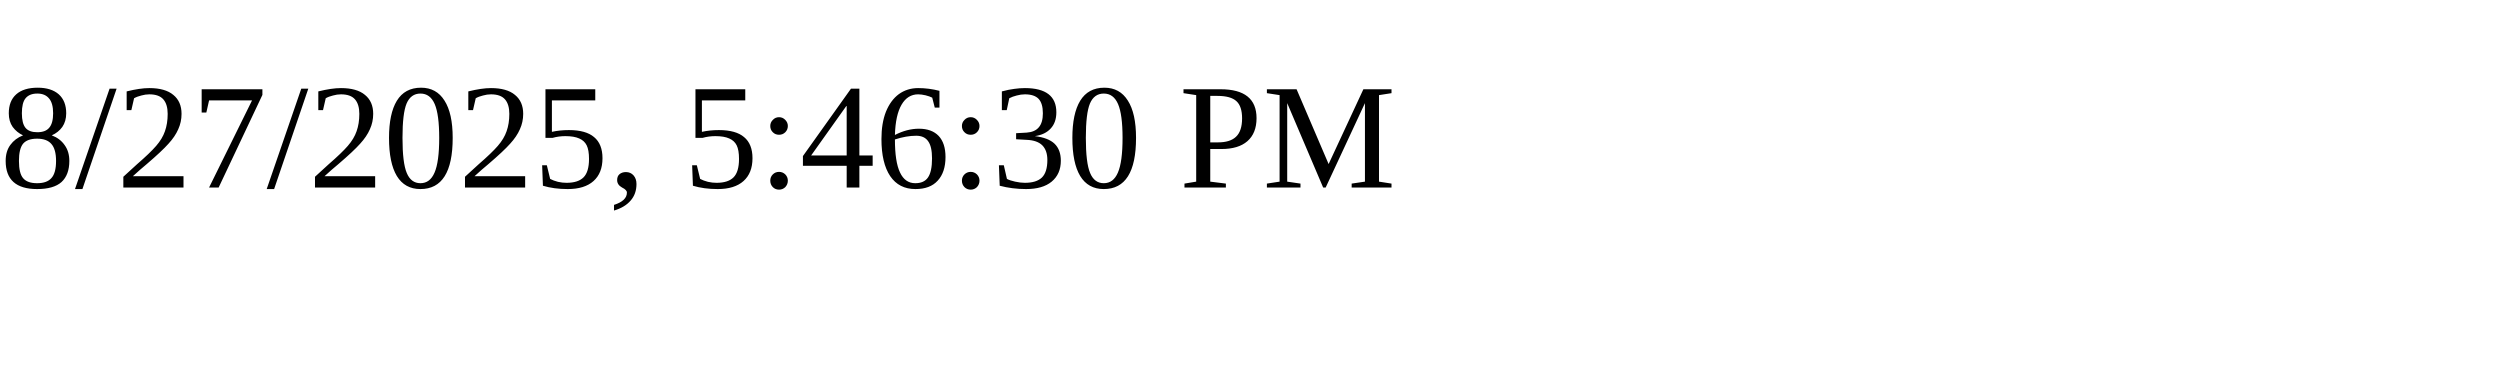
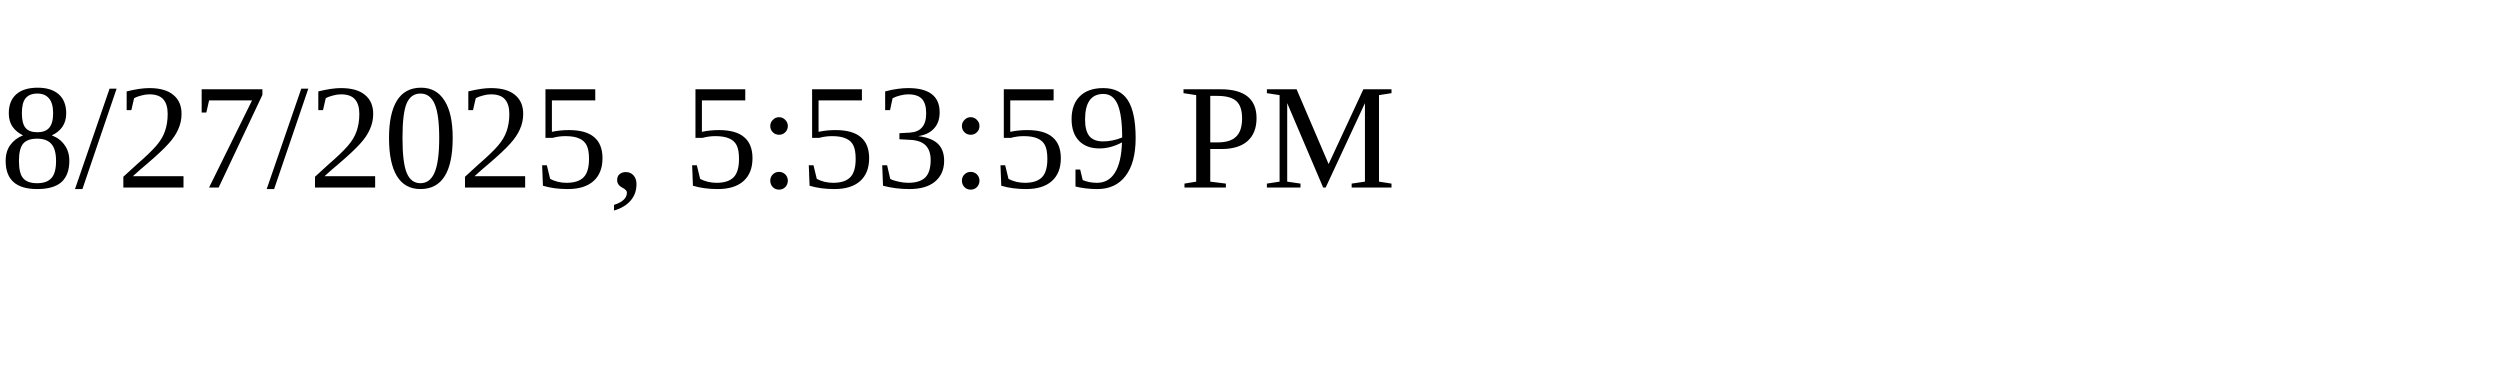
<svg xmlns="http://www.w3.org/2000/svg" height="30" width="200">
-   <text x="0" y="15">8/27/2025, 5:46:30 PM</text>
+   <text x="0" y="15">8/27/2025, 5:53:59 PM</text>
</svg>
